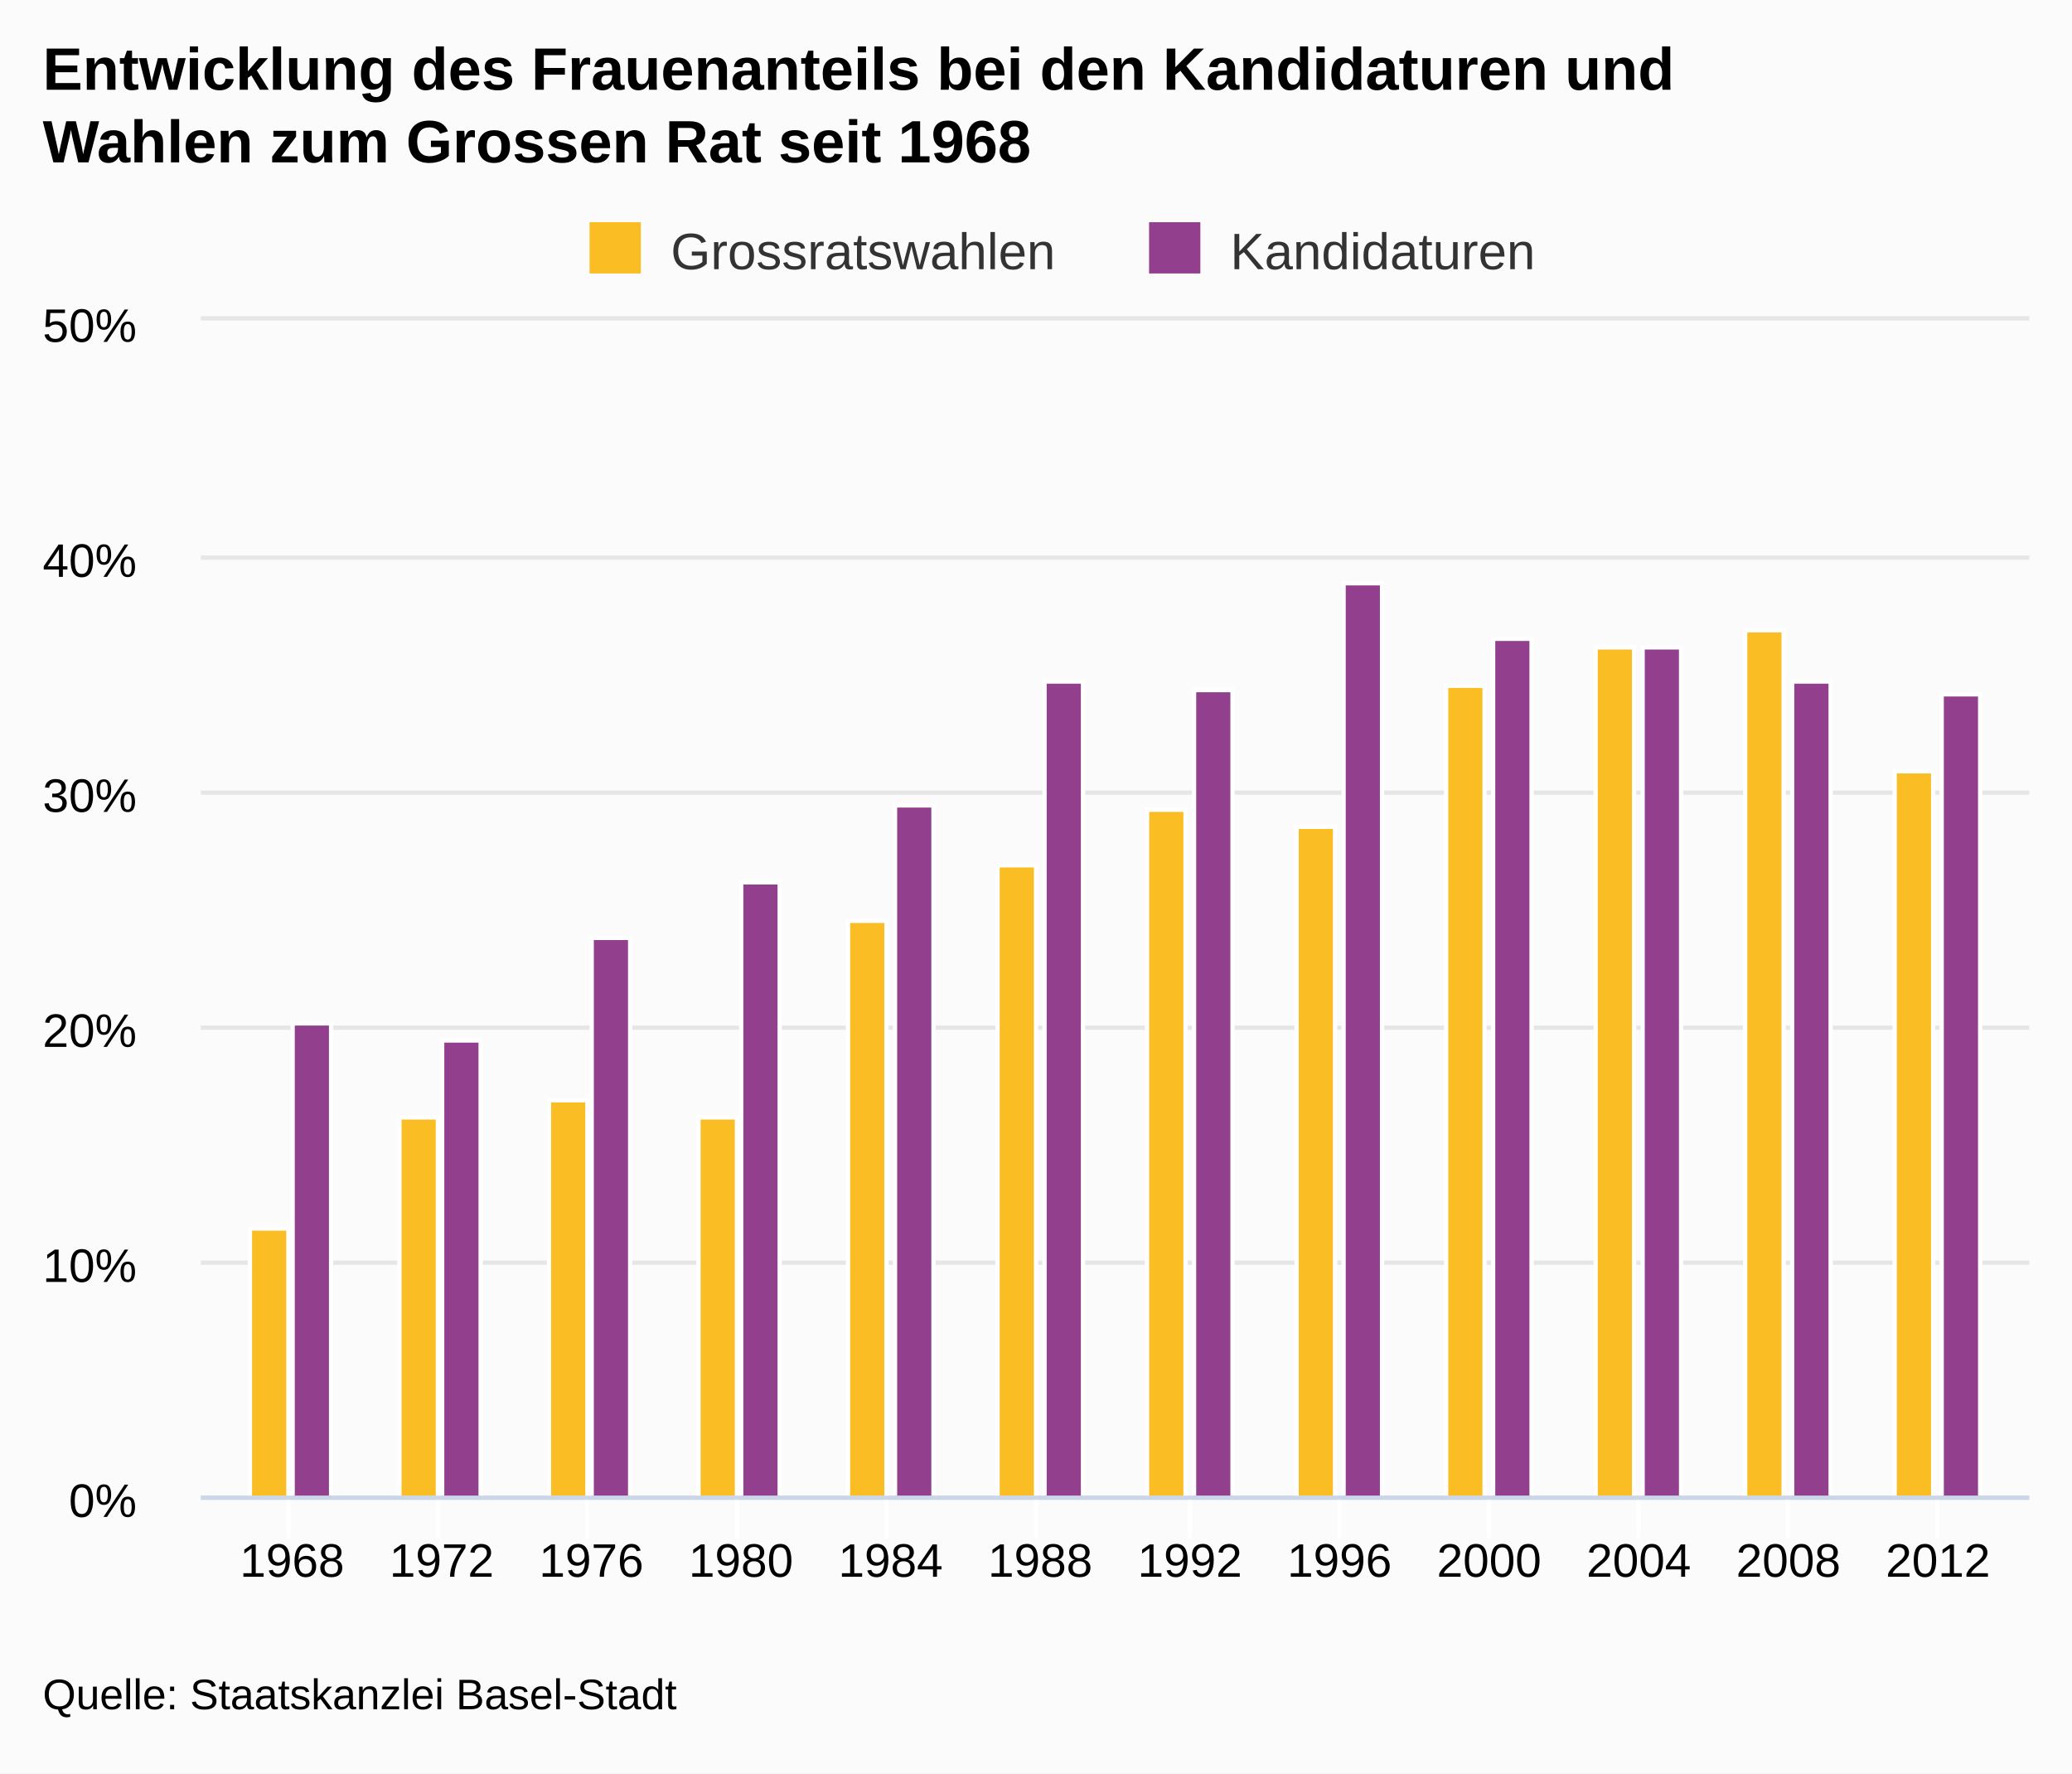
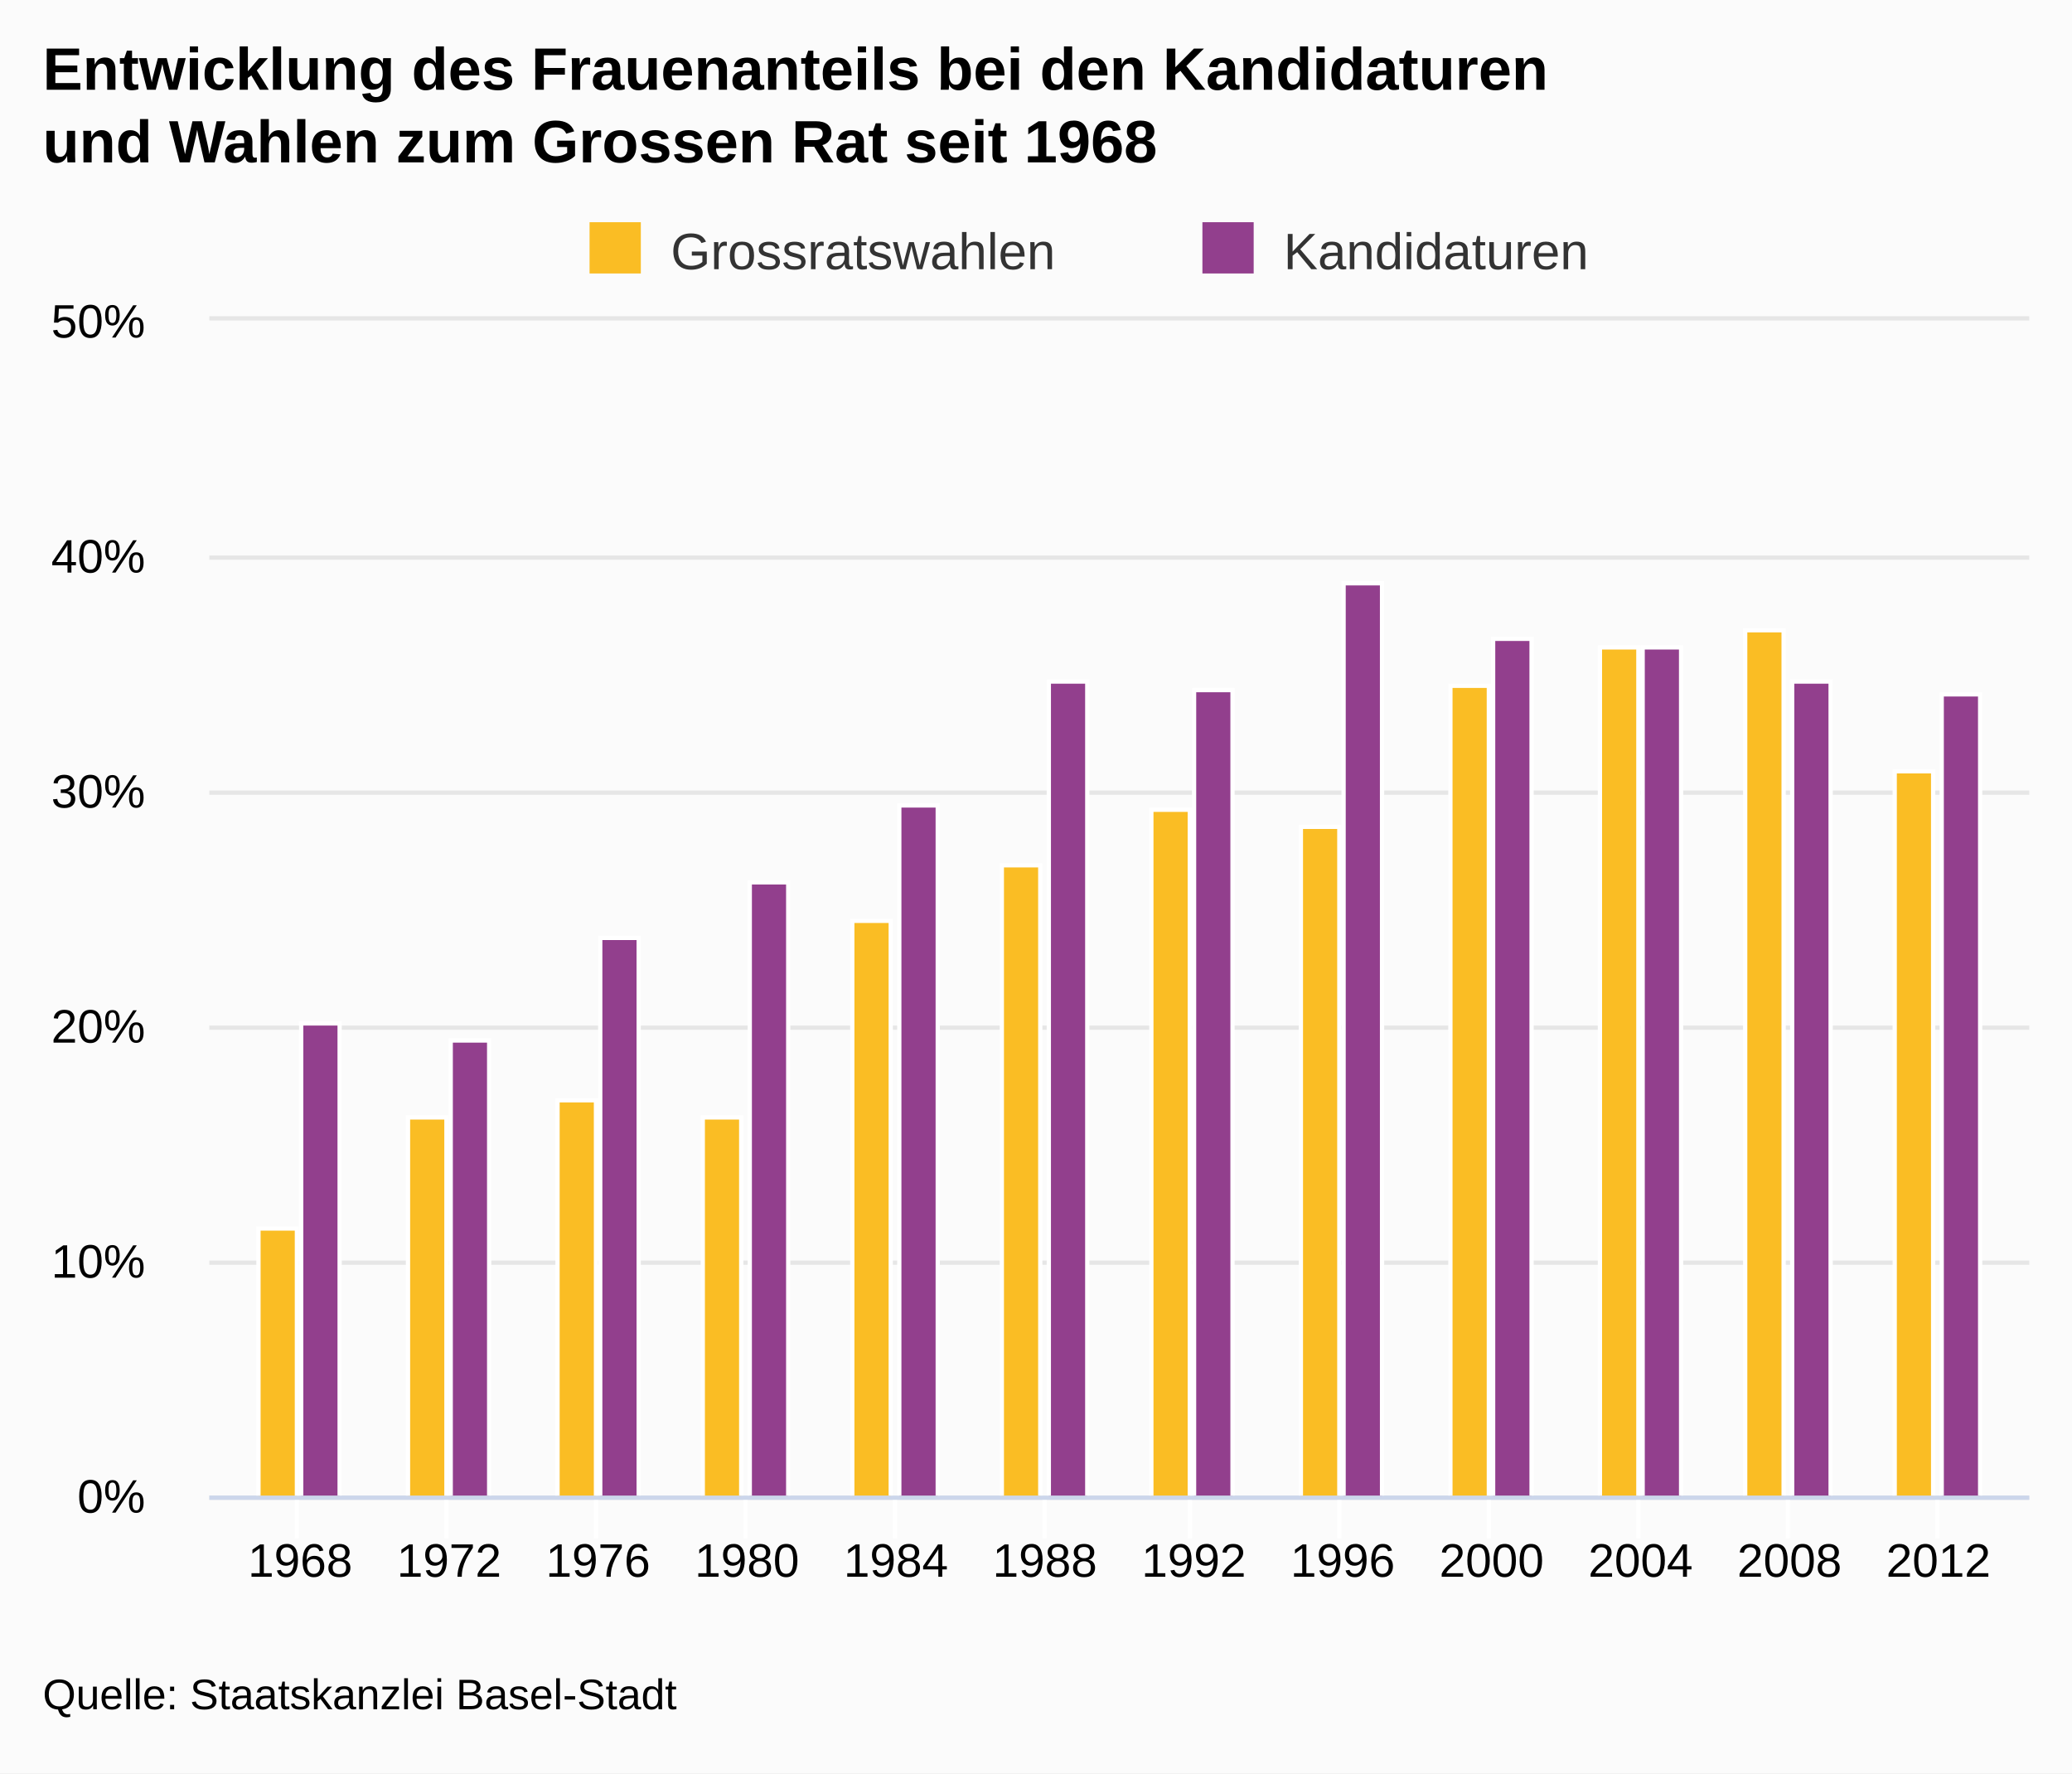
<svg xmlns="http://www.w3.org/2000/svg" class="highcharts-root" viewBox="0 0 485 415" font-family="Arial" font-size="12">
  <defs>
    <clipPath id="a">
-       <path fill="none" d="M0 0h428v275H0z" />
+       <path fill="none" d="M0 0h426v275H0z" />
    </clipPath>
  </defs>
  <rect fill="#fbfbfb" class="highcharts-background" width="485" height="415" rx="0" ry="0" />
-   <path fill="none" class="highcharts-plot-background" d="M47 75h428v275H47z" />
+   <path fill="none" class="highcharts-plot-background" d="M49 75h426v275H49z" />
  <g class="highcharts-grid highcharts-xaxis-grid">
-     <path fill="none" class="highcharts-grid-line" d="M67.5 75v275m35-275v275m35-275v275m35-275v275m35-275v275m35-275v275m36-275v275m35-275v275m35-275v275m35-275v275m35-275v275m35-275v275" />
+     <path fill="none" class="highcharts-grid-line" d="M69.5 75v275m35-275v275m35-275v275m35-275v275m35-275v275m35-275v275m34-275v275m35-275v275m35-275v275m35-275v275m35-275v275m35-275v275" />
  </g>
  <g class="highcharts-grid highcharts-yaxis-grid">
-     <path fill="none" stroke="#e6e6e6" class="highcharts-grid-line" d="M47 350.5h428m-428-55h428m-428-55h428m-428-55h428m-428-55h428m-428-56h428" />
+     <path fill="none" stroke="#e6e6e6" class="highcharts-grid-line" d="M49 350.5h426m-426-55h426m-426-55h426m-426-55h426m-426-55h426m-426-56h426" />
  </g>
-   <path fill="none" class="highcharts-plot-border" d="M47 75h428v275H47z" />
+   <path fill="none" class="highcharts-plot-border" d="M49 75h426v275H49z" />
  <g class="highcharts-axis highcharts-xaxis">
-     <path fill="none" class="highcharts-tick" stroke="#FFF" d="M67.5 350v10m35-10v10m35-10v10m35-10v10m35-10v10m35-10v10m36-10v10m35-10v10m35-10v10m35-10v10m35-10v10m35-10v10" />
-     <path fill="none" class="highcharts-axis-line" stroke="#ccd6eb" d="M47 350.5h428" />
+     <path fill="none" class="highcharts-tick" stroke="#FFF" d="M69.5 350v10m35-10v10m35-10v10m35-10v10m35-10v10m35-10v10m34-10v10m35-10v10m35-10v10m35-10v10m35-10v10m35-10v10" />
+     <path fill="none" class="highcharts-axis-line" stroke="#ccd6eb" d="M49 350.5h426" />
  </g>
  <g class="highcharts-axis highcharts-yaxis">
-     <path fill="none" class="highcharts-axis-line" d="M47 75v275" />
+     <path fill="none" class="highcharts-axis-line" d="M49 75v275" />
  </g>
  <g class="highcharts-series-group">
-     <g class="highcharts-series highcharts-series-0 highcharts-column-series highcharts-color-undefined highcharts-tracker" transform="translate(47 75)" clip-path="url(#a)">
-       <path fill="#FABD24" class="highcharts-point" stroke="#fff" d="M11.5 212.5h9v63h-9zm35-26h9v89h-9zm35-4h9v93h-9zm35 4h9v89h-9zm35-46h9v135h-9zm35-13h9v148h-9zm35-13h9v161h-9zm35 4h9v157h-9zm35-33h9v190h-9zm35-9h9v199h-9zm35-4h9v203h-9zm35 33h9v170h-9z" />
+     <g class="highcharts-series highcharts-series-0 highcharts-column-series highcharts-color-undefined highcharts-tracker" transform="translate(49 75)" clip-path="url(#a)">
+       <path fill="#FABD24" class="highcharts-point" stroke="#fff" d="M11.5 212.5h9v63h-9zm35-26h9v89h-9zm35-4h9v93h-9zm34 4h9v89h-9zm35-46h9v135h-9zm35-13h9v148h-9zm35-13h9v161h-9zm35 4h9v157h-9zm35-33h9v190h-9zm35-9h9v199h-9zm34-4h9v203h-9zm35 33h9v170h-9z" />
    </g>
-     <g class="highcharts-series highcharts-series-1 highcharts-column-series highcharts-color-undefined highcharts-tracker" transform="translate(47 75)" clip-path="url(#a)">
-       <path fill="#923F8D" class="highcharts-point" stroke="#fff" d="M21.5 164.5h9v111h-9zm35 4h9v107h-9zm35-24h9v131h-9zm35-13h9v144h-9zm36-18h9v162h-9zm35-29h9v191h-9zm35 2h9v189h-9zm35-25h9v214h-9zm35 13h9v201h-9zm35 2h9v199h-9zm35 8h9v191h-9zm35 3h9v188h-9z" />
+     <g class="highcharts-series highcharts-series-1 highcharts-column-series highcharts-color-undefined highcharts-tracker" transform="translate(49 75)" clip-path="url(#a)">
+       <path fill="#923F8D" class="highcharts-point" stroke="#fff" d="M21.5 164.5h9v111h-9zm35 4h9v107h-9zm35-24h9v131h-9zm35-13h9v144h-9zm35-18h9v162h-9zm35-29h9v191h-9zm34 2h9v189h-9zm35-25h9v214h-9zm35 13h9v201h-9zm35 2h9v199h-9zm35 8h9v191h-9zm35 3h9v188h-9z" />
    </g>
  </g>
  <text x="10" class="highcharts-title" style="width:421px" y="21" color="#000" font-size="14" font-weight="700">
-     <tspan>Entwicklung des Frauenanteils bei den Kandidaturen und</tspan>
-     <tspan dy="17" x="10">Wahlen zum Grossen Rat seit 1968</tspan>
+     <tspan>Entwicklung des Frauenanteils bei den Kandidaturen</tspan>
+     <tspan dy="17" x="10">und Wahlen zum Grossen Rat seit 1968</tspan>
  </text>
  <g class="highcharts-legend" transform="translate(128 45)">
-     <rect fill="none" class="highcharts-legend-box" rx="0" ry="0" width="239" height="25" />
+     <rect fill="none" class="highcharts-legend-box" rx="0" ry="0" width="263" height="26" />
    <g class="highcharts-legend-item highcharts-column-series highcharts-color-undefined highcharts-series-0">
      <text x="21" y="15" color="#333" font-weight="400" cursor="pointer" fill="#333" transform="translate(8 3)">
                Grossratswahlen
            </text>
      <path fill="#FABD24" class="highcharts-point" d="M10 7h12v12H10z" />
    </g>
    <g class="highcharts-legend-item highcharts-column-series highcharts-color-undefined highcharts-series-1">
-       <text x="21" y="15" color="#333" font-weight="400" cursor="pointer" fill="#333" transform="translate(138.969 3)">
+       <text x="21" y="15" color="#333" font-weight="400" cursor="pointer" fill="#333" transform="translate(151.453 3)">
                Kandidaturen
            </text>
-       <path fill="#923F8D" class="highcharts-point" d="M140.969 7h12v12h-12z" />
+       <path fill="#923F8D" class="highcharts-point" d="M153.453 7h12v12h-12z" />
    </g>
  </g>
  <g class="highcharts-axis-labels highcharts-xaxis-labels" text-anchor="middle" color="#000" cursor="default" font-size="11">
-     <text x="68.365" y="369">
+     <text x="70.265" y="369">
            1968
        </text>
-     <text x="103.39" y="369">
+     <text x="105.126" y="369">
            1972
        </text>
-     <text x="138.414" y="369">
+     <text x="139.987" y="369">
            1976
        </text>
-     <text x="173.439" y="369">
+     <text x="174.848" y="369">
            1980
        </text>
-     <text x="208.463" y="369">
+     <text x="209.709" y="369">
            1984
        </text>
-     <text x="243.488" y="369">
+     <text x="244.57" y="369">
            1988
        </text>
-     <text x="278.512" y="369">
+     <text x="279.43" y="369">
            1992
        </text>
-     <text x="313.537" y="369">
+     <text x="314.291" y="369">
            1996
        </text>
-     <text x="348.561" y="369">
+     <text x="349.152" y="369">
            2000
        </text>
-     <text x="383.586" y="369">
+     <text x="384.013" y="369">
            2004
        </text>
-     <text x="418.61" y="369">
+     <text x="418.874" y="369">
            2008
        </text>
-     <text x="453.635" y="369">
+     <text x="453.735" y="369">
            2012
        </text>
  </g>
  <g class="highcharts-axis-labels highcharts-yaxis-labels" text-anchor="end" color="#000" cursor="default" font-size="11">
-     <text x="32" style="width:150px" y="355">
+     <text x="34" style="width:150px" y="354">
      <tspan>0%</tspan>
    </text>
-     <text x="32" style="width:150px" y="300">
+     <text x="34" style="width:150px" y="299">
      <tspan>10%</tspan>
    </text>
-     <text x="32" style="width:150px" y="245">
+     <text x="34" style="width:150px" y="244">
      <tspan>20%</tspan>
    </text>
-     <text x="32" style="width:150px" y="190">
+     <text x="34" style="width:150px" y="189">
      <tspan>30%</tspan>
    </text>
-     <text x="32" style="width:150px" y="135">
+     <text x="34" style="width:150px" y="134">
      <tspan>40%</tspan>
    </text>
-     <text x="32" style="width:150px" y="80">
+     <text x="34" style="width:150px" y="79">
      <tspan>50%</tspan>
    </text>
  </g>
  <text x="10" class="highcharts-credits" y="400" cursor="default" color="#000" font-size="10">
    <tspan>Quelle: Staatskanzlei Basel-Stadt</tspan>
  </text>
</svg>
